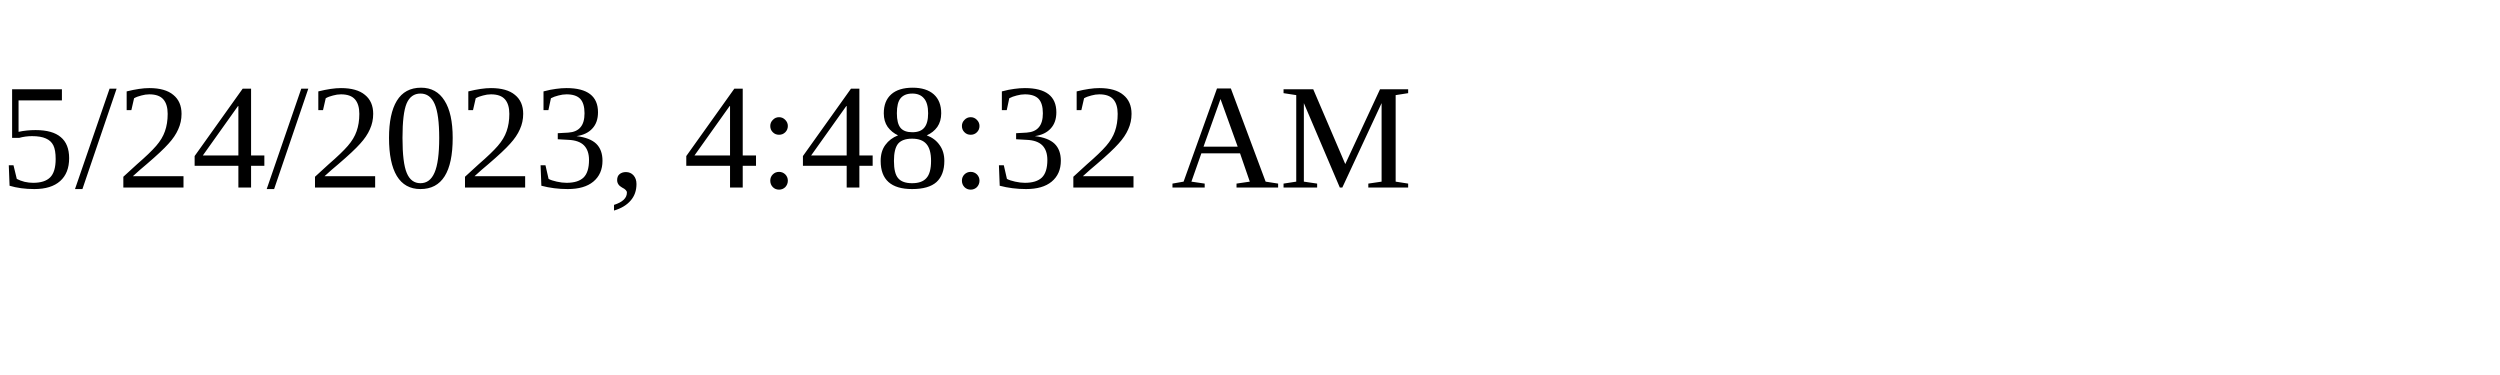
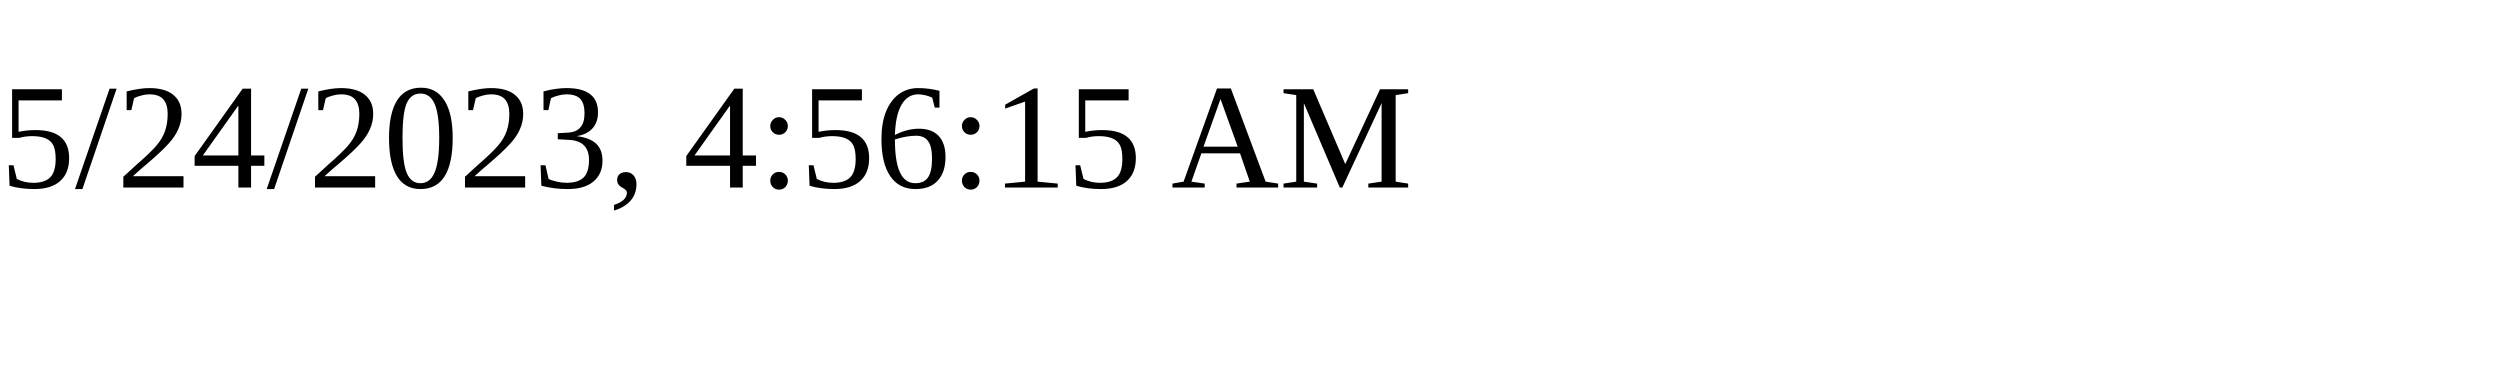
<svg xmlns="http://www.w3.org/2000/svg" height="30" width="200">
-   <text x="0" y="15">5/24/2023, 4:48:32 AM</text>
+   <text x="0" y="15">5/24/2023, 4:56:15 AM</text>
</svg>
